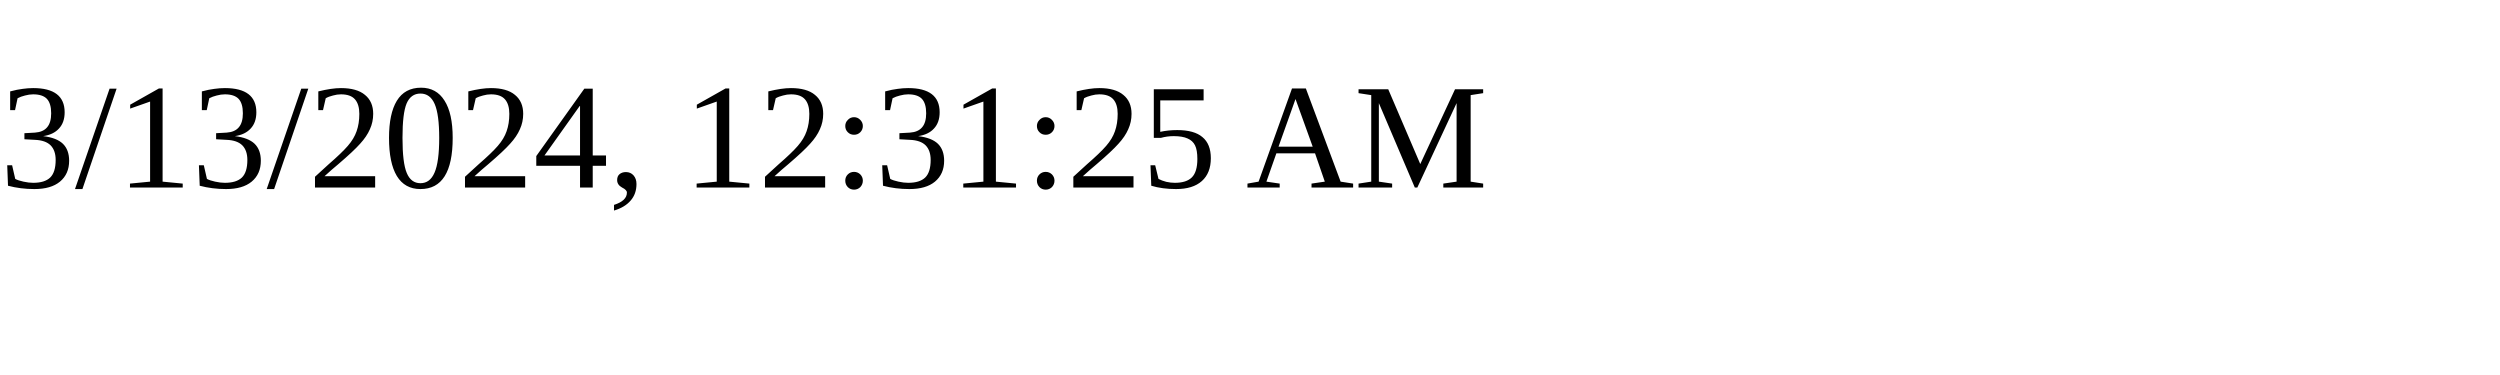
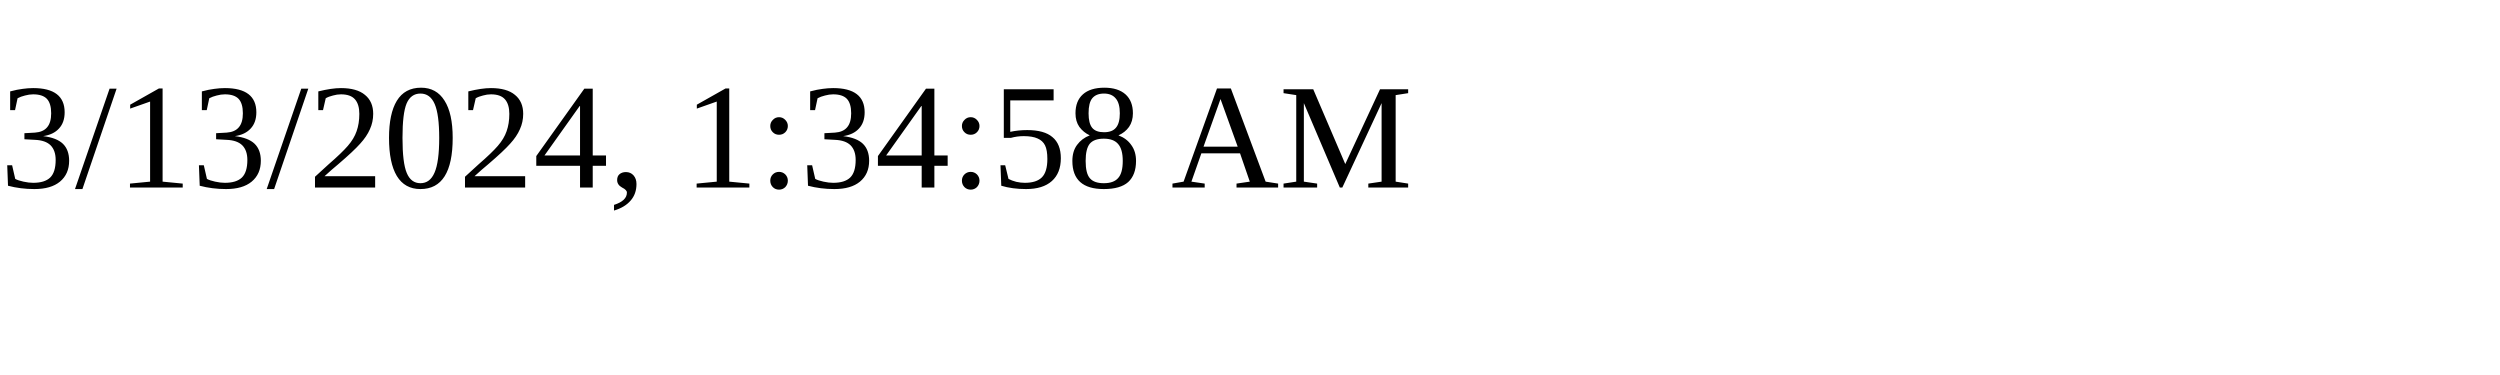
<svg xmlns="http://www.w3.org/2000/svg" height="30" width="200">
-   <text x="0" y="15">3/13/2024, 12:31:25 AM</text>
+   <text x="0" y="15">3/13/2024, 1:34:58 AM</text>
</svg>
